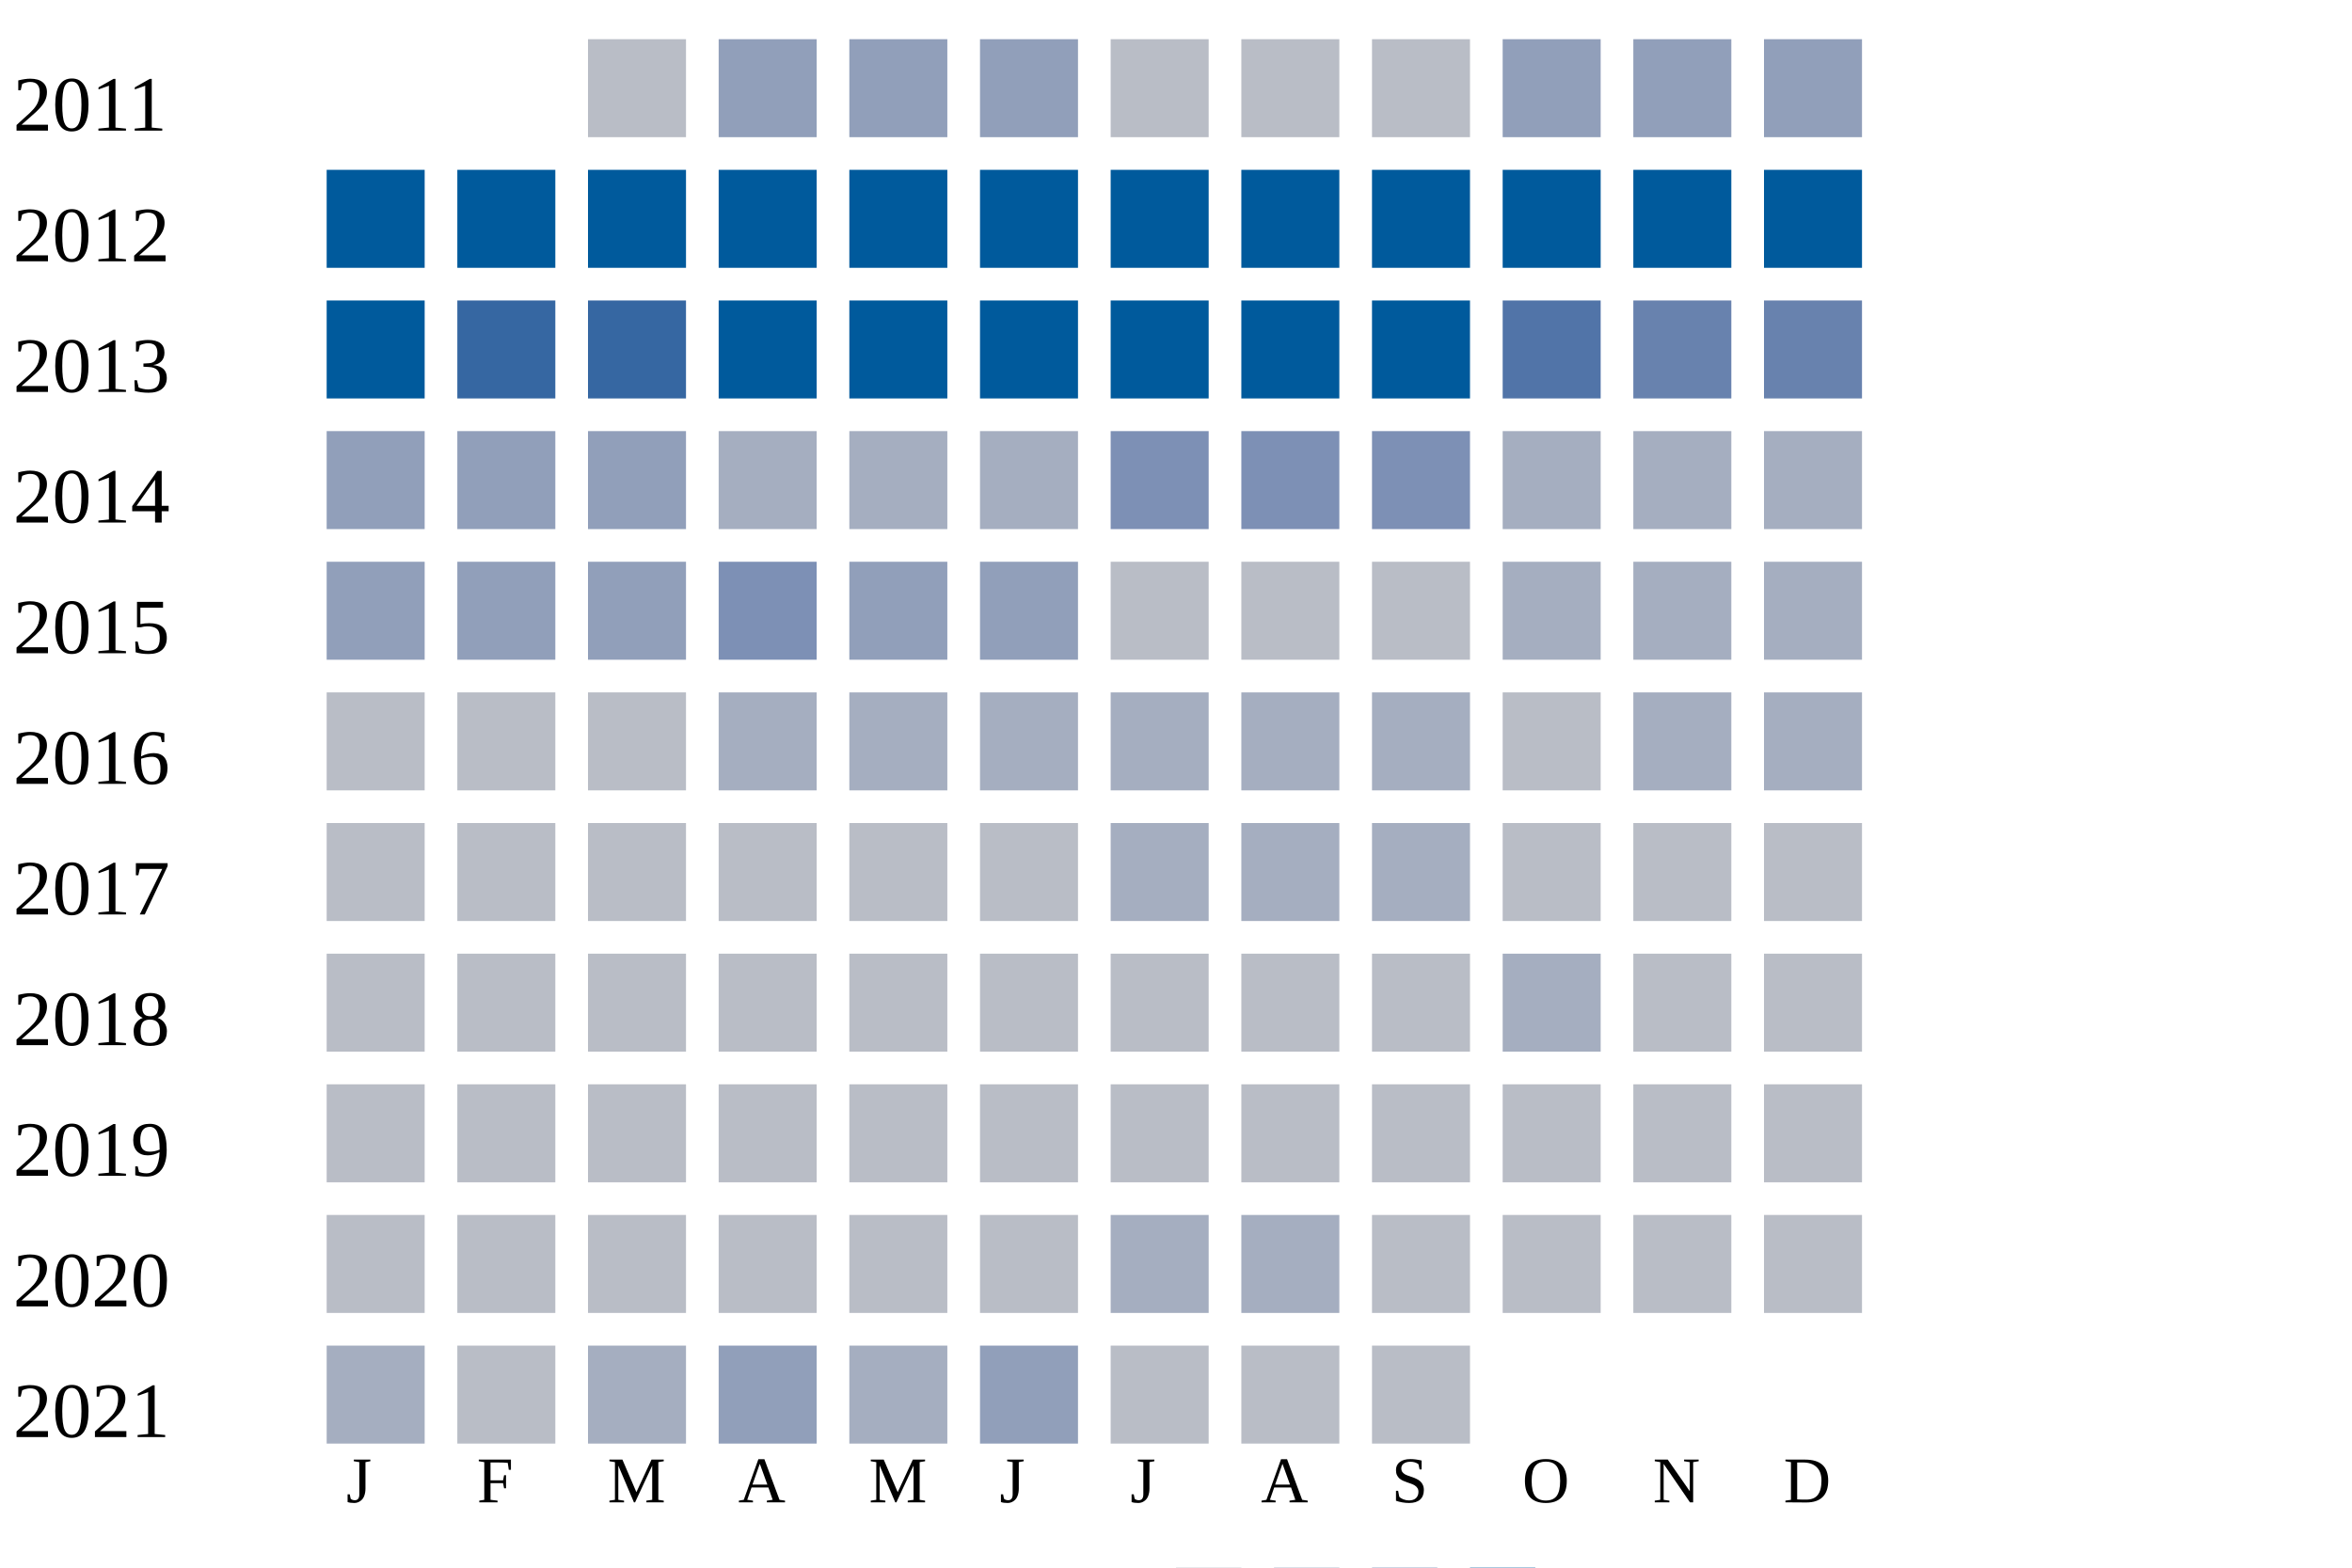
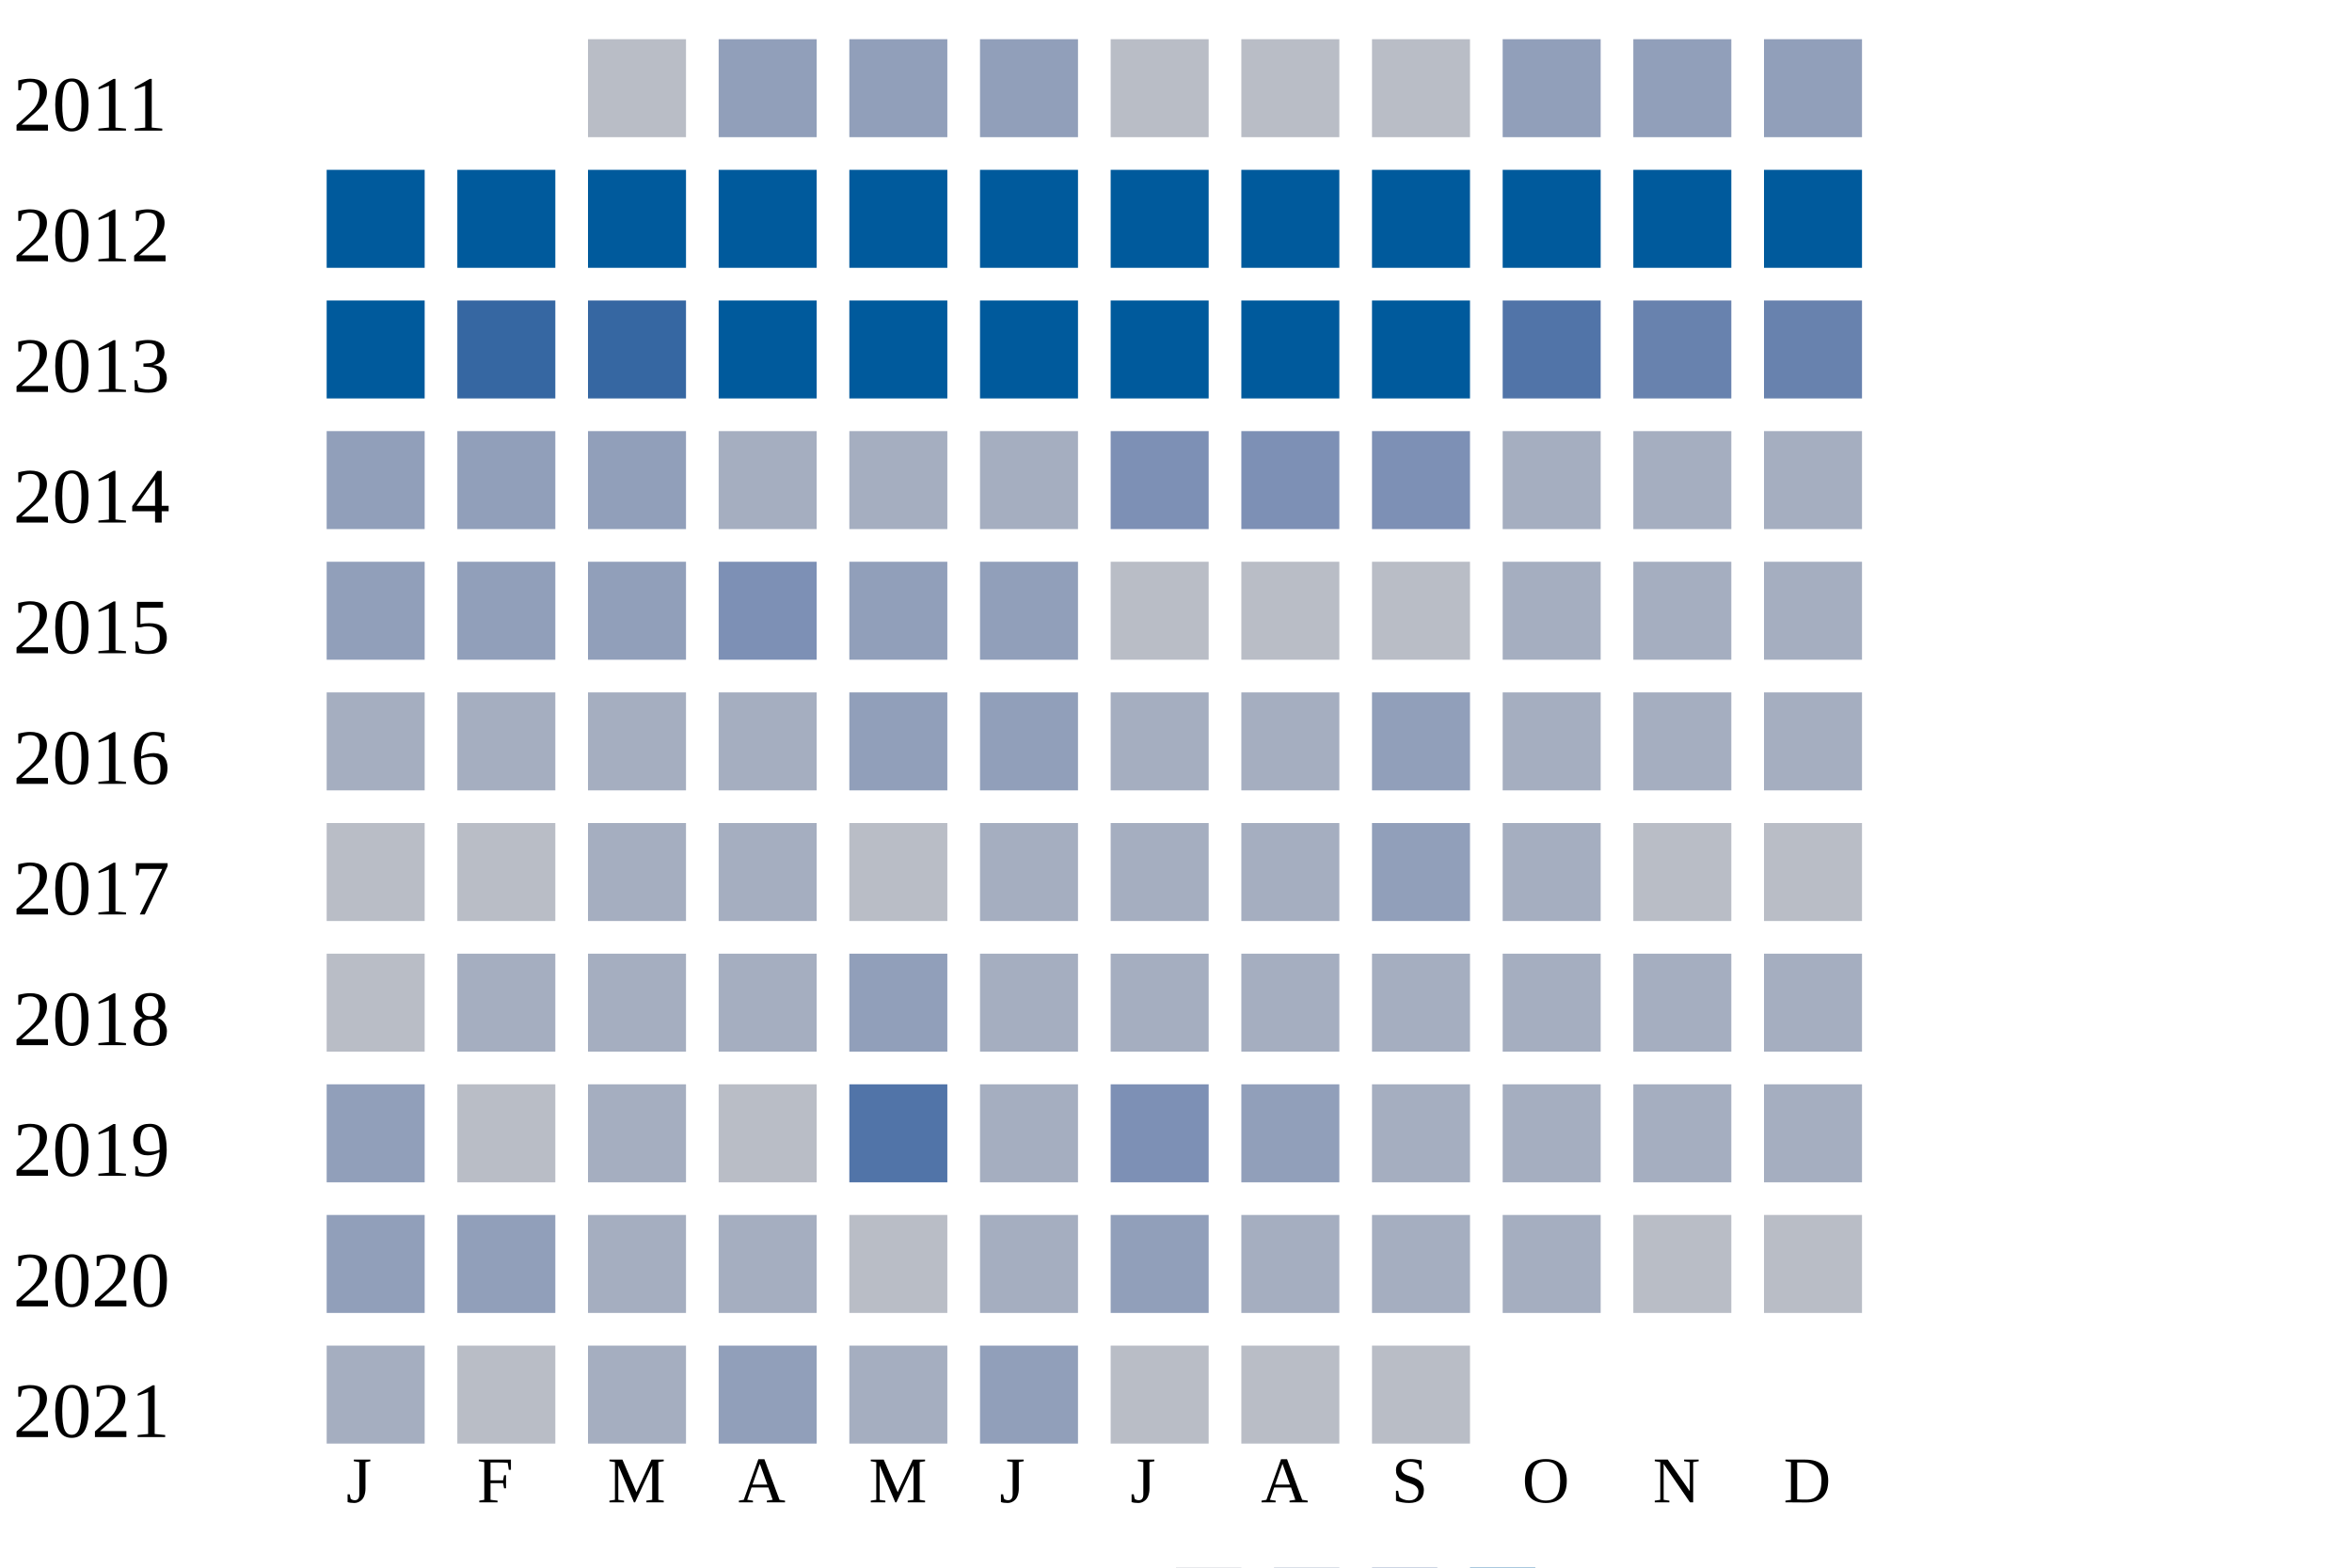
<svg xmlns="http://www.w3.org/2000/svg" width="360" height="240">
  <g transform="translate(0 0)">
    <text x="2" y="20">2011</text>
    <rect x="90" y="6" width="15" height="15" fill="#b9bdc6" />
    <rect x="110" y="6" width="15" height="15" fill="#919fba" />
    <rect x="130" y="6" width="15" height="15" fill="#919fba" />
    <rect x="150" y="6" width="15" height="15" fill="#919fba" />
    <rect x="170" y="6" width="15" height="15" fill="#b9bdc6" />
    <rect x="190" y="6" width="15" height="15" fill="#b9bdc6" />
    <rect x="210" y="6" width="15" height="15" fill="#b9bdc6" />
    <rect x="230" y="6" width="15" height="15" fill="#919fba" />
    <rect x="250" y="6" width="15" height="15" fill="#919fba" />
    <rect x="270" y="6" width="15" height="15" fill="#919fba" />
  </g>
  <g transform="translate(0 20)">
    <text x="2" y="20">2012</text>
    <rect x="50" y="6" width="15" height="15" fill="#005a9c" />
    <rect x="70" y="6" width="15" height="15" fill="#005a9c" />
    <rect x="90" y="6" width="15" height="15" fill="#005a9c" />
    <rect x="110" y="6" width="15" height="15" fill="#005a9c" />
    <rect x="130" y="6" width="15" height="15" fill="#005a9c" />
    <rect x="150" y="6" width="15" height="15" fill="#005a9c" />
    <rect x="170" y="6" width="15" height="15" fill="#005a9c" />
    <rect x="190" y="6" width="15" height="15" fill="#005a9c" />
    <rect x="210" y="6" width="15" height="15" fill="#005a9c" />
    <rect x="230" y="6" width="15" height="15" fill="#005a9c" />
    <rect x="250" y="6" width="15" height="15" fill="#005a9c" />
    <rect x="270" y="6" width="15" height="15" fill="#005a9c" />
  </g>
  <g transform="translate(0 40)">
    <text x="2" y="20">2013</text>
    <rect x="50" y="6" width="15" height="15" fill="#005a9c" />
    <rect x="70" y="6" width="15" height="15" fill="#3667a2" />
    <rect x="90" y="6" width="15" height="15" fill="#3667a2" />
    <rect x="110" y="6" width="15" height="15" fill="#005a9c" />
    <rect x="130" y="6" width="15" height="15" fill="#005a9c" />
    <rect x="150" y="6" width="15" height="15" fill="#005a9c" />
    <rect x="170" y="6" width="15" height="15" fill="#005a9c" />
    <rect x="190" y="6" width="15" height="15" fill="#005a9c" />
    <rect x="210" y="6" width="15" height="15" fill="#005a9c" />
    <rect x="230" y="6" width="15" height="15" fill="#5174a8" />
    <rect x="250" y="6" width="15" height="15" fill="#6882ae" />
    <rect x="270" y="6" width="15" height="15" fill="#6882ae" />
  </g>
  <g transform="translate(0 60)">
    <text x="2" y="20">2014</text>
    <rect x="50" y="6" width="15" height="15" fill="#919fba" />
    <rect x="70" y="6" width="15" height="15" fill="#919fba" />
    <rect x="90" y="6" width="15" height="15" fill="#919fba" />
    <rect x="110" y="6" width="15" height="15" fill="#a5aec0" />
    <rect x="130" y="6" width="15" height="15" fill="#a5aec0" />
    <rect x="150" y="6" width="15" height="15" fill="#a5aec0" />
    <rect x="170" y="6" width="15" height="15" fill="#7d90b5" />
    <rect x="190" y="6" width="15" height="15" fill="#7d90b5" />
    <rect x="210" y="6" width="15" height="15" fill="#7d90b5" />
    <rect x="230" y="6" width="15" height="15" fill="#a5aec0" />
    <rect x="250" y="6" width="15" height="15" fill="#a5aec0" />
    <rect x="270" y="6" width="15" height="15" fill="#a5aec0" />
  </g>
  <g transform="translate(0 80)">
    <text x="2" y="20">2015</text>
    <rect x="50" y="6" width="15" height="15" fill="#919fba" />
    <rect x="70" y="6" width="15" height="15" fill="#919fba" />
    <rect x="90" y="6" width="15" height="15" fill="#919fba" />
    <rect x="110" y="6" width="15" height="15" fill="#7d90b5" />
    <rect x="130" y="6" width="15" height="15" fill="#919fba" />
    <rect x="150" y="6" width="15" height="15" fill="#919fba" />
    <rect x="170" y="6" width="15" height="15" fill="#b9bdc6" />
    <rect x="190" y="6" width="15" height="15" fill="#b9bdc6" />
    <rect x="210" y="6" width="15" height="15" fill="#b9bdc6" />
    <rect x="230" y="6" width="15" height="15" fill="#a5aec0" />
    <rect x="250" y="6" width="15" height="15" fill="#a5aec0" />
    <rect x="270" y="6" width="15" height="15" fill="#a5aec0" />
  </g>
  <g transform="translate(0 100)">
    <text x="2" y="20">2016</text>
-     <rect x="50" y="6" width="15" height="15" fill="#b9bdc6" />
-     <rect x="70" y="6" width="15" height="15" fill="#b9bdc6" />
-     <rect x="90" y="6" width="15" height="15" fill="#b9bdc6" />
+     <rect x="50" y="6" width="15" height="15" fill="#a5aec0" />
+     <rect x="70" y="6" width="15" height="15" fill="#a5aec0" />
+     <rect x="90" y="6" width="15" height="15" fill="#a5aec0" />
    <rect x="110" y="6" width="15" height="15" fill="#a5aec0" />
-     <rect x="130" y="6" width="15" height="15" fill="#a5aec0" />
-     <rect x="150" y="6" width="15" height="15" fill="#a5aec0" />
+     <rect x="130" y="6" width="15" height="15" fill="#919fba" />
+     <rect x="150" y="6" width="15" height="15" fill="#919fba" />
    <rect x="170" y="6" width="15" height="15" fill="#a5aec0" />
    <rect x="190" y="6" width="15" height="15" fill="#a5aec0" />
-     <rect x="210" y="6" width="15" height="15" fill="#a5aec0" />
-     <rect x="230" y="6" width="15" height="15" fill="#b9bdc6" />
+     <rect x="210" y="6" width="15" height="15" fill="#919fba" />
+     <rect x="230" y="6" width="15" height="15" fill="#a5aec0" />
    <rect x="250" y="6" width="15" height="15" fill="#a5aec0" />
    <rect x="270" y="6" width="15" height="15" fill="#a5aec0" />
  </g>
  <g transform="translate(0 120)">
    <text x="2" y="20">2017</text>
    <rect x="50" y="6" width="15" height="15" fill="#b9bdc6" />
    <rect x="70" y="6" width="15" height="15" fill="#b9bdc6" />
-     <rect x="90" y="6" width="15" height="15" fill="#b9bdc6" />
-     <rect x="110" y="6" width="15" height="15" fill="#b9bdc6" />
+     <rect x="90" y="6" width="15" height="15" fill="#a5aec0" />
+     <rect x="110" y="6" width="15" height="15" fill="#a5aec0" />
    <rect x="130" y="6" width="15" height="15" fill="#b9bdc6" />
-     <rect x="150" y="6" width="15" height="15" fill="#b9bdc6" />
+     <rect x="150" y="6" width="15" height="15" fill="#a5aec0" />
    <rect x="170" y="6" width="15" height="15" fill="#a5aec0" />
    <rect x="190" y="6" width="15" height="15" fill="#a5aec0" />
-     <rect x="210" y="6" width="15" height="15" fill="#a5aec0" />
-     <rect x="230" y="6" width="15" height="15" fill="#b9bdc6" />
+     <rect x="210" y="6" width="15" height="15" fill="#919fba" />
+     <rect x="230" y="6" width="15" height="15" fill="#a5aec0" />
    <rect x="250" y="6" width="15" height="15" fill="#b9bdc6" />
    <rect x="270" y="6" width="15" height="15" fill="#b9bdc6" />
  </g>
  <g transform="translate(0 140)">
    <text x="2" y="20">2018</text>
    <rect x="50" y="6" width="15" height="15" fill="#b9bdc6" />
-     <rect x="70" y="6" width="15" height="15" fill="#b9bdc6" />
-     <rect x="90" y="6" width="15" height="15" fill="#b9bdc6" />
-     <rect x="110" y="6" width="15" height="15" fill="#b9bdc6" />
-     <rect x="130" y="6" width="15" height="15" fill="#b9bdc6" />
-     <rect x="150" y="6" width="15" height="15" fill="#b9bdc6" />
-     <rect x="170" y="6" width="15" height="15" fill="#b9bdc6" />
-     <rect x="190" y="6" width="15" height="15" fill="#b9bdc6" />
-     <rect x="210" y="6" width="15" height="15" fill="#b9bdc6" />
+     <rect x="70" y="6" width="15" height="15" fill="#a5aec0" />
+     <rect x="90" y="6" width="15" height="15" fill="#a5aec0" />
+     <rect x="110" y="6" width="15" height="15" fill="#a5aec0" />
+     <rect x="130" y="6" width="15" height="15" fill="#919fba" />
+     <rect x="150" y="6" width="15" height="15" fill="#a5aec0" />
+     <rect x="170" y="6" width="15" height="15" fill="#a5aec0" />
+     <rect x="190" y="6" width="15" height="15" fill="#a5aec0" />
+     <rect x="210" y="6" width="15" height="15" fill="#a5aec0" />
    <rect x="230" y="6" width="15" height="15" fill="#a5aec0" />
-     <rect x="250" y="6" width="15" height="15" fill="#b9bdc6" />
-     <rect x="270" y="6" width="15" height="15" fill="#b9bdc6" />
+     <rect x="250" y="6" width="15" height="15" fill="#a5aec0" />
+     <rect x="270" y="6" width="15" height="15" fill="#a5aec0" />
  </g>
  <g transform="translate(0 160)">
    <text x="2" y="20">2019</text>
-     <rect x="50" y="6" width="15" height="15" fill="#b9bdc6" />
+     <rect x="50" y="6" width="15" height="15" fill="#919fba" />
    <rect x="70" y="6" width="15" height="15" fill="#b9bdc6" />
-     <rect x="90" y="6" width="15" height="15" fill="#b9bdc6" />
+     <rect x="90" y="6" width="15" height="15" fill="#a5aec0" />
    <rect x="110" y="6" width="15" height="15" fill="#b9bdc6" />
-     <rect x="130" y="6" width="15" height="15" fill="#b9bdc6" />
-     <rect x="150" y="6" width="15" height="15" fill="#b9bdc6" />
-     <rect x="170" y="6" width="15" height="15" fill="#b9bdc6" />
-     <rect x="190" y="6" width="15" height="15" fill="#b9bdc6" />
-     <rect x="210" y="6" width="15" height="15" fill="#b9bdc6" />
-     <rect x="230" y="6" width="15" height="15" fill="#b9bdc6" />
-     <rect x="250" y="6" width="15" height="15" fill="#b9bdc6" />
-     <rect x="270" y="6" width="15" height="15" fill="#b9bdc6" />
+     <rect x="130" y="6" width="15" height="15" fill="#5174a8" />
+     <rect x="150" y="6" width="15" height="15" fill="#a5aec0" />
+     <rect x="170" y="6" width="15" height="15" fill="#7d90b5" />
+     <rect x="190" y="6" width="15" height="15" fill="#919fba" />
+     <rect x="210" y="6" width="15" height="15" fill="#a5aec0" />
+     <rect x="230" y="6" width="15" height="15" fill="#a5aec0" />
+     <rect x="250" y="6" width="15" height="15" fill="#a5aec0" />
+     <rect x="270" y="6" width="15" height="15" fill="#a5aec0" />
  </g>
  <g transform="translate(0 180)">
    <text x="2" y="20">2020</text>
-     <rect x="50" y="6" width="15" height="15" fill="#b9bdc6" />
-     <rect x="70" y="6" width="15" height="15" fill="#b9bdc6" />
-     <rect x="90" y="6" width="15" height="15" fill="#b9bdc6" />
-     <rect x="110" y="6" width="15" height="15" fill="#b9bdc6" />
+     <rect x="50" y="6" width="15" height="15" fill="#919fba" />
+     <rect x="70" y="6" width="15" height="15" fill="#919fba" />
+     <rect x="90" y="6" width="15" height="15" fill="#a5aec0" />
+     <rect x="110" y="6" width="15" height="15" fill="#a5aec0" />
    <rect x="130" y="6" width="15" height="15" fill="#b9bdc6" />
-     <rect x="150" y="6" width="15" height="15" fill="#b9bdc6" />
-     <rect x="170" y="6" width="15" height="15" fill="#a5aec0" />
+     <rect x="150" y="6" width="15" height="15" fill="#a5aec0" />
+     <rect x="170" y="6" width="15" height="15" fill="#919fba" />
    <rect x="190" y="6" width="15" height="15" fill="#a5aec0" />
-     <rect x="210" y="6" width="15" height="15" fill="#b9bdc6" />
-     <rect x="230" y="6" width="15" height="15" fill="#b9bdc6" />
+     <rect x="210" y="6" width="15" height="15" fill="#a5aec0" />
+     <rect x="230" y="6" width="15" height="15" fill="#a5aec0" />
    <rect x="250" y="6" width="15" height="15" fill="#b9bdc6" />
    <rect x="270" y="6" width="15" height="15" fill="#b9bdc6" />
  </g>
  <g transform="translate(0 200)">
    <text x="2" y="20">2021</text>
    <rect x="50" y="6" width="15" height="15" fill="#a5aec0" />
    <rect x="70" y="6" width="15" height="15" fill="#b9bdc6" />
    <rect x="90" y="6" width="15" height="15" fill="#a5aec0" />
    <rect x="110" y="6" width="15" height="15" fill="#919fba" />
    <rect x="130" y="6" width="15" height="15" fill="#a5aec0" />
    <rect x="150" y="6" width="15" height="15" fill="#919fba" />
    <rect x="170" y="6" width="15" height="15" fill="#b9bdc6" />
    <rect x="190" y="6" width="15" height="15" fill="#b9bdc6" />
    <rect x="210" y="6" width="15" height="15" fill="#b9bdc6" />
  </g>
  <text style="font-size: 10px; text-align: center" x="53" y="230">J</text>
  <text style="font-size: 10px; text-align: center" x="73" y="230">F</text>
  <text style="font-size: 10px; text-align: center" x="93" y="230">M</text>
  <text style="font-size: 10px; text-align: center" x="113" y="230">A</text>
  <text style="font-size: 10px; text-align: center" x="133" y="230">M</text>
  <text style="font-size: 10px; text-align: center" x="153" y="230">J</text>
  <text style="font-size: 10px; text-align: center" x="173" y="230">J</text>
  <text style="font-size: 10px; text-align: center" x="193" y="230">A</text>
  <text style="font-size: 10px; text-align: center" x="213" y="230">S</text>
  <text style="font-size: 10px; text-align: center" x="233" y="230">O</text>
  <text style="font-size: 10px; text-align: center" x="253" y="230">N</text>
  <text style="font-size: 10px; text-align: center" x="273" y="230">D</text>
  <text style="font-size: 10px;" x="155" y="249">Less</text>
  <rect fill="#b9bdc6" width="10" height="10" x="180" y="240" />
  <rect fill="#919fba" width="10" height="10" x="195" y="240" />
  <rect fill="#6882ae" width="10" height="10" x="210" y="240" />
  <rect fill="#005a9c" width="10" height="10" x="225" y="240" />
  <text x="240" y="249" style="font-size: 10px;">More</text>
</svg>
